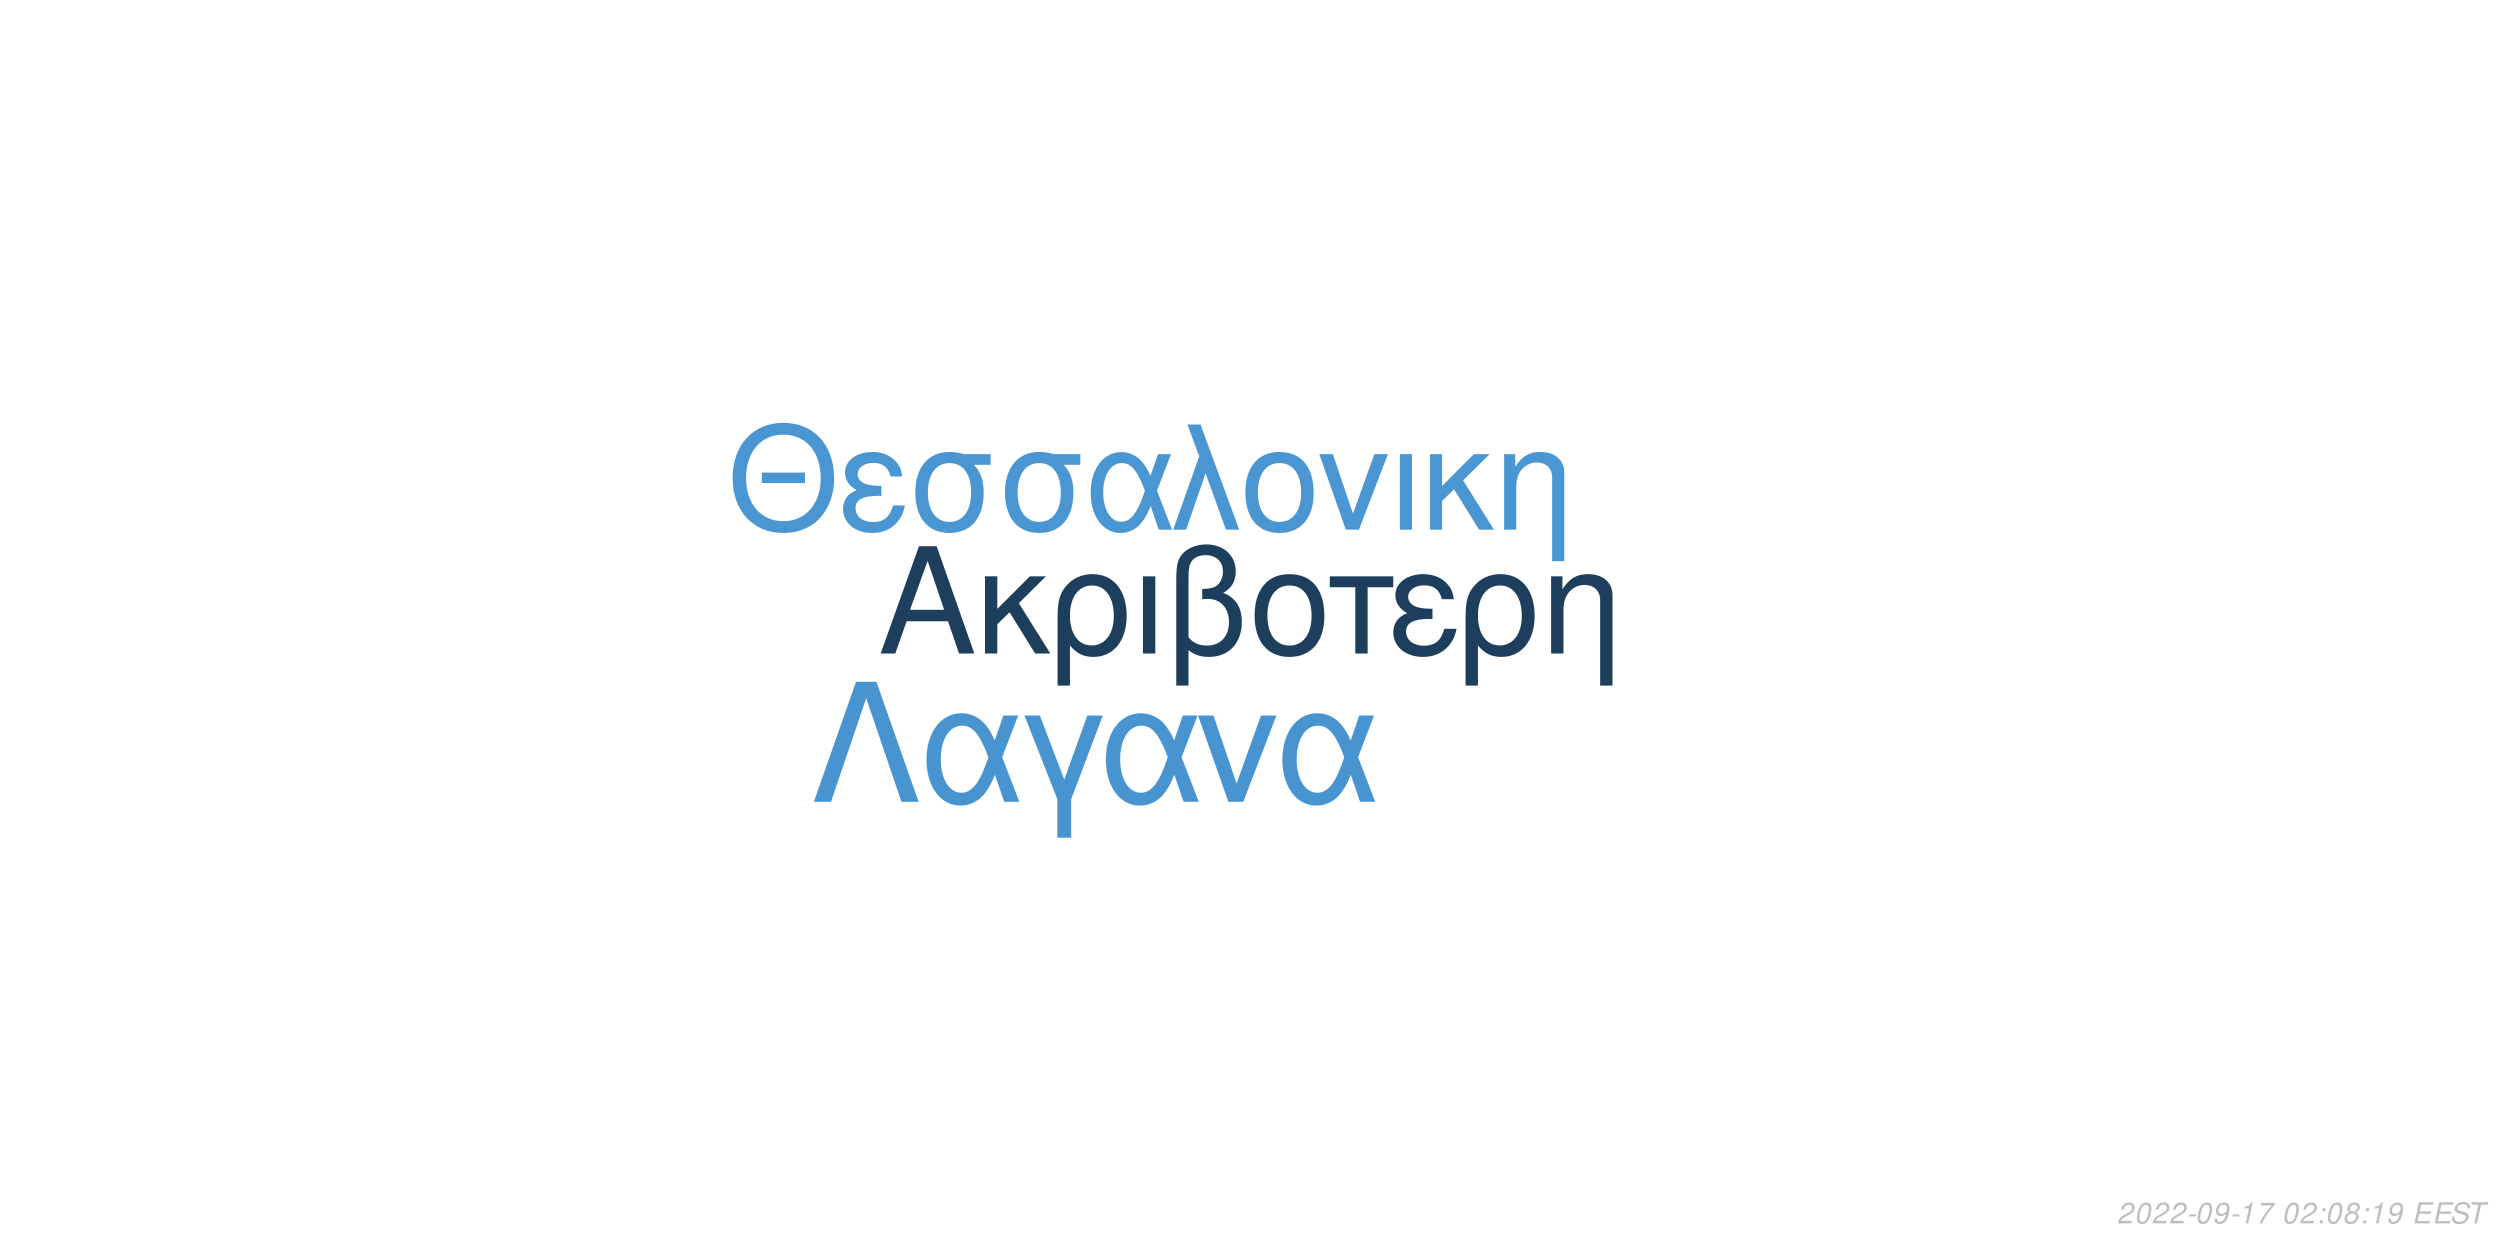
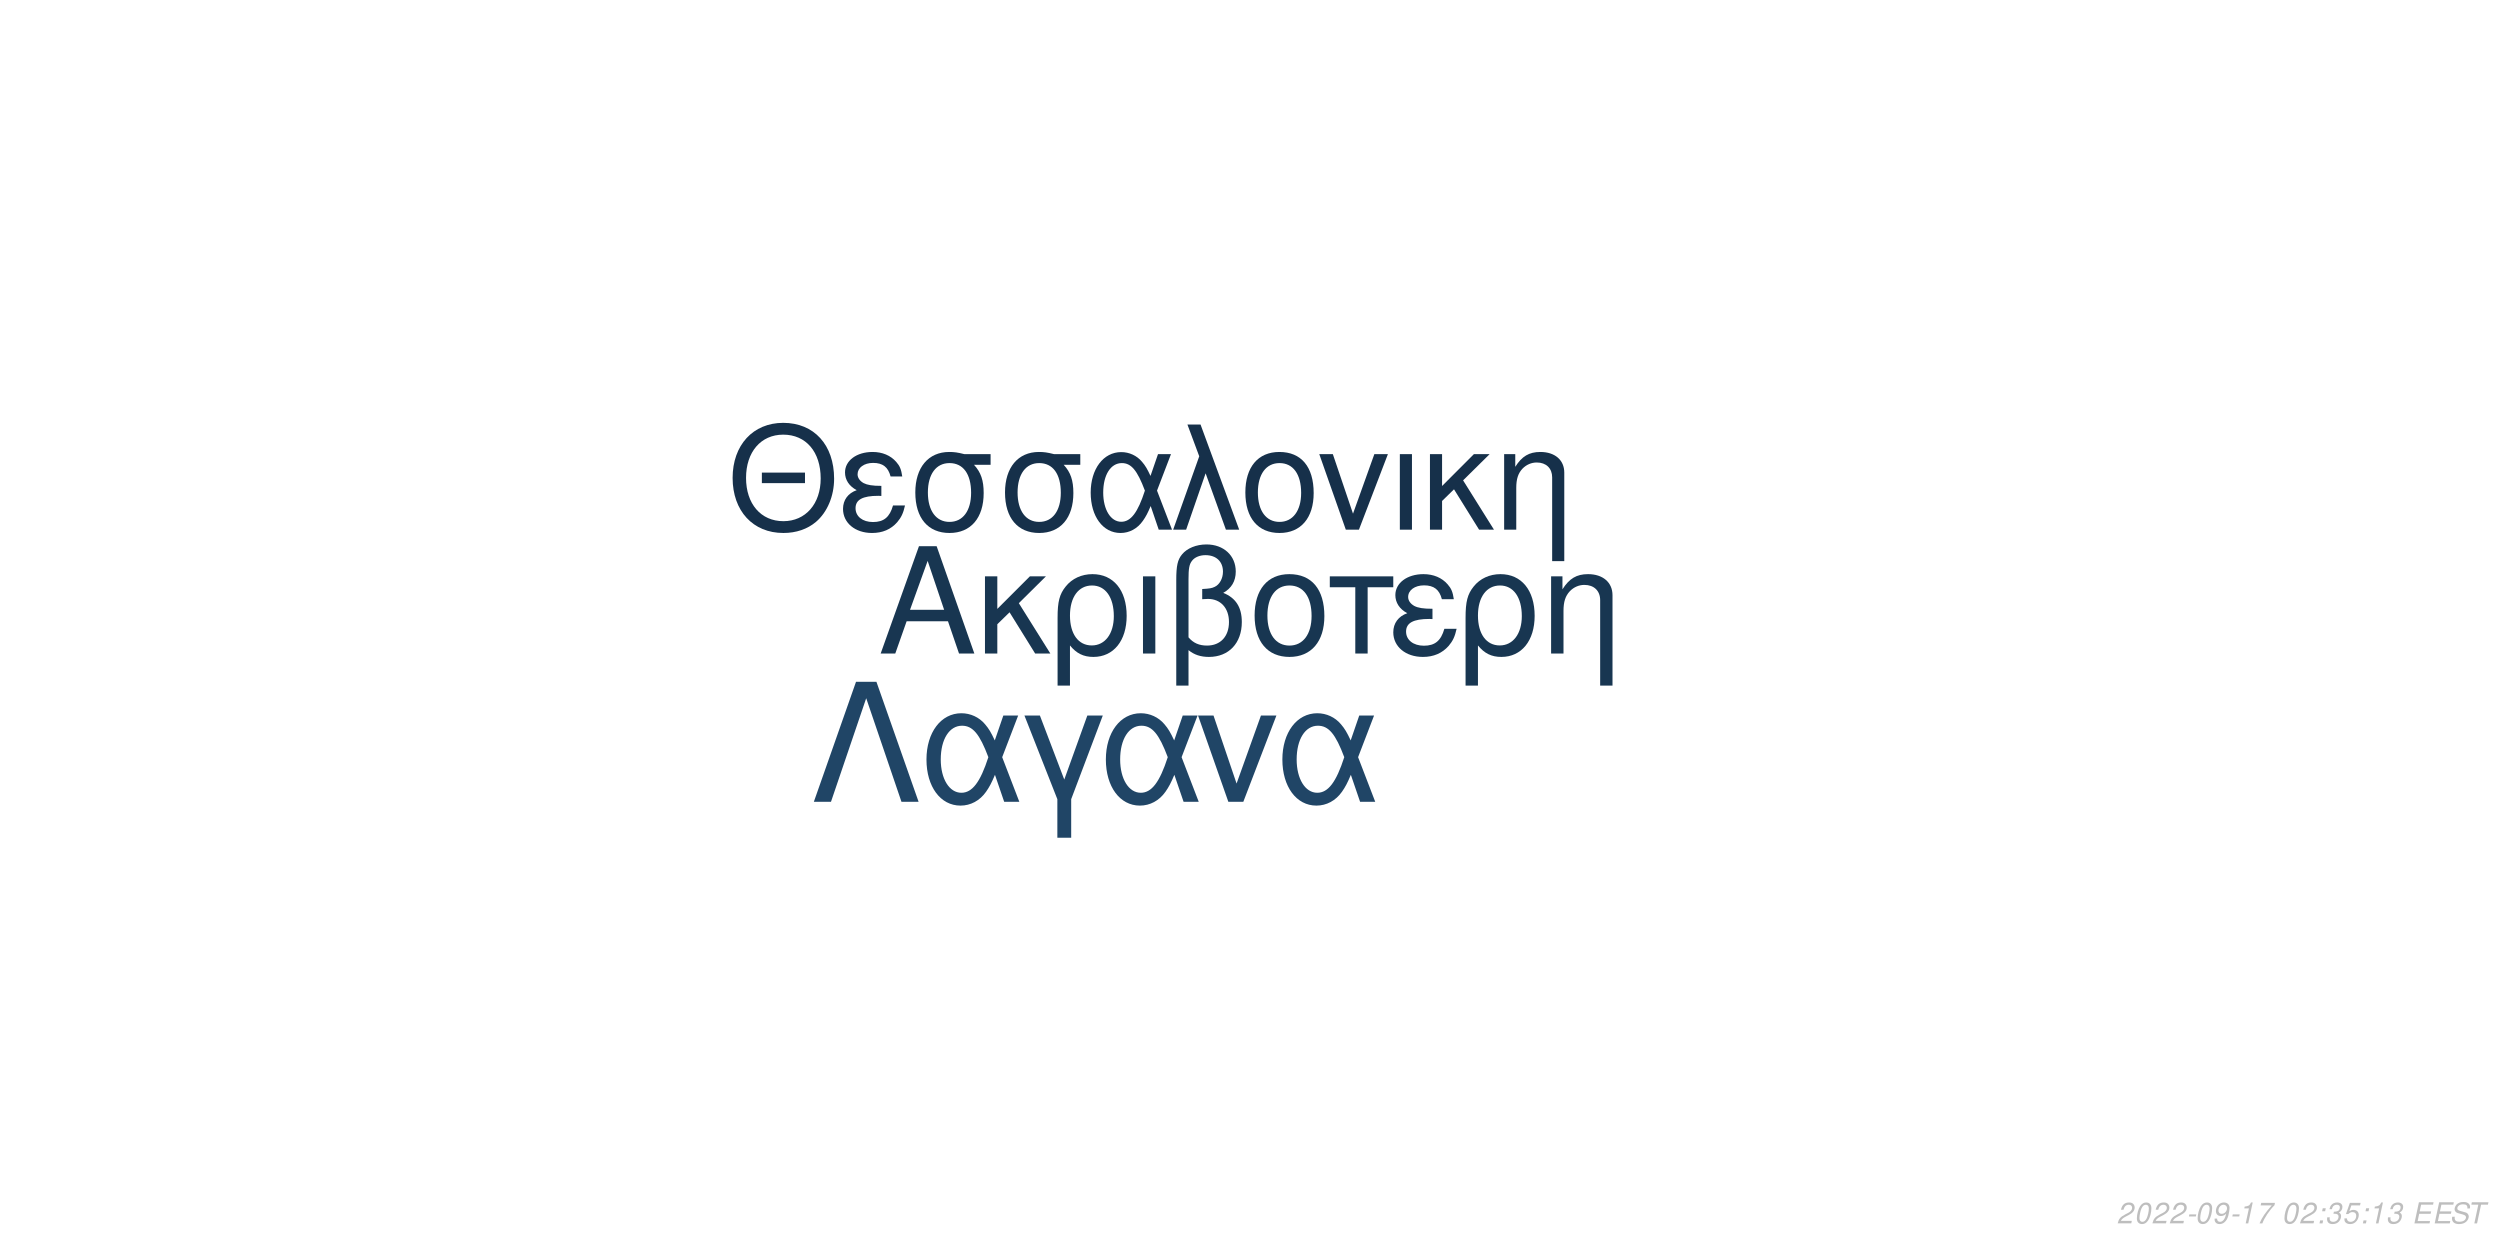
<svg xmlns="http://www.w3.org/2000/svg" xmlns:xlink="http://www.w3.org/1999/xlink" width="864pt" height="432pt" viewBox="0 0 864 432" version="1.1">
  <defs>
    <g>
      <symbol overflow="visible" id="glyph0-0">
        <path style="stroke:none;" d="" />
      </symbol>
      <symbol overflow="visible" id="glyph0-1">
        <path style="stroke:none;" d="M 24.125 -11.141 L 27.938 0 L 33.234 0 L 20.203 -37.094 L 14.094 -37.094 L 0.859 0 L 5.906 0 L 9.828 -11.141 Z M 22.797 -15.109 L 11 -15.109 L 17.094 -32.016 Z M 22.797 -15.109 " />
      </symbol>
      <symbol overflow="visible" id="glyph0-2">
        <path style="stroke:none;" d="M 7.172 -15.422 L 7.172 -26.672 L 2.906 -26.672 L 2.906 0 L 7.172 0 L 7.172 -10.125 L 11.406 -14.25 L 20.25 0 L 25.5 0 L 14.609 -17.406 L 23.969 -26.672 L 18.422 -26.672 Z M 7.172 -15.422 " />
      </symbol>
      <symbol overflow="visible" id="glyph0-3">
        <path style="stroke:none;" d="M 3 11.094 L 7.281 11.094 L 7.281 -2.797 C 9.516 -0.047 11.953 1.172 15.375 1.172 C 22.344 1.172 26.875 -4.422 26.875 -13.031 C 26.875 -21.891 22.297 -27.438 15.062 -27.438 C 11.297 -27.438 7.984 -25.906 5.797 -23.156 C 3.672 -20.516 3 -17.969 3 -12.359 Z M 14.906 -23.516 C 19.547 -23.516 22.438 -19.438 22.438 -12.922 C 22.438 -6.812 19.391 -2.797 14.812 -2.797 C 10.172 -2.797 7.281 -6.766 7.281 -13.125 C 7.281 -19.484 10.234 -23.516 14.906 -23.516 Z M 14.906 -23.516 " />
      </symbol>
      <symbol overflow="visible" id="glyph0-4">
        <path style="stroke:none;" d="M 3.516 0 L 7.781 0 L 7.781 -26.672 L 3.516 -26.672 Z M 3.516 0 " />
      </symbol>
      <symbol overflow="visible" id="glyph0-5">
        <path style="stroke:none;" d="M 4.016 11.094 L 8.25 11.094 L 8.25 -1.172 C 10.172 0.406 12.422 1.172 15.312 1.172 C 22.188 1.172 26.672 -3.609 26.672 -10.891 C 26.672 -15.984 24.578 -19.234 20.25 -20.969 C 23.109 -22.547 24.578 -25.031 24.578 -28.344 C 24.578 -33.844 20.406 -37.703 14.453 -37.703 C 10.938 -37.703 7.734 -36.391 6 -34.25 C 4.484 -32.422 4.016 -30.328 4.016 -25.391 Z M 8.25 -25.656 C 8.25 -29.359 8.5 -30.844 9.469 -32.062 C 10.375 -33.281 12.156 -34 14.094 -34 C 17.812 -34 20.156 -31.812 20.156 -28.297 C 20.156 -25.953 18.984 -23.812 17.297 -23.047 C 16.281 -22.547 15.469 -22.438 12.984 -22.297 L 12.984 -18.781 C 13.734 -18.828 14.344 -18.875 14.969 -18.875 C 19.344 -18.875 22.234 -15.719 22.234 -10.891 C 22.234 -5.906 19.281 -2.75 14.656 -2.75 C 11.953 -2.75 9.922 -3.609 8.25 -5.594 Z M 8.25 -25.656 " />
      </symbol>
      <symbol overflow="visible" id="glyph0-6">
        <path style="stroke:none;" d="M 14.094 -27.438 C 6.562 -27.438 2.094 -22.094 2.094 -13.125 C 2.094 -4.125 6.562 1.172 14.141 1.172 C 21.672 1.172 26.203 -4.172 26.203 -12.922 C 26.203 -22.188 21.828 -27.438 14.094 -27.438 Z M 14.141 -23.516 C 18.938 -23.516 21.781 -19.594 21.781 -12.984 C 21.781 -6.672 18.828 -2.75 14.141 -2.75 C 9.422 -2.75 6.516 -6.672 6.516 -13.125 C 6.516 -19.594 9.422 -23.516 14.141 -23.516 Z M 14.141 -23.516 " />
      </symbol>
      <symbol overflow="visible" id="glyph0-7">
        <path style="stroke:none;" d="M 7.891 0 L 12.156 0 L 12.156 -22.906 L 21.016 -22.906 L 21.016 -26.672 L -0.922 -26.672 L -0.922 -22.906 L 7.891 -22.906 Z M 7.891 0 " />
      </symbol>
      <symbol overflow="visible" id="glyph0-8">
        <path style="stroke:none;" d="M 14.562 -15.469 C 11.344 -15.469 9.562 -15.781 8.297 -16.438 C 6.922 -17.203 6.156 -18.328 6.156 -19.547 C 6.156 -21.891 8.453 -23.562 11.656 -23.562 C 15.062 -23.562 16.953 -22.094 17.812 -18.781 L 21.938 -18.781 C 21.578 -21.266 21.062 -22.5 19.797 -23.922 C 17.812 -26.203 14.906 -27.438 11.453 -27.438 C 5.797 -27.438 1.734 -24.375 1.734 -20.203 C 1.734 -17.609 3.156 -15.375 5.859 -13.938 C 2.797 -12.875 1.016 -10.484 1.016 -7.328 C 1.016 -2.391 5.297 1.172 11.25 1.172 C 14.969 1.172 17.906 -0.109 20.156 -2.641 C 21.578 -4.328 22.297 -5.797 22.906 -8.547 L 18.672 -8.547 C 17.5 -4.422 15.422 -2.703 11.609 -2.703 C 7.938 -2.703 5.438 -4.688 5.438 -7.578 C 5.438 -10.578 7.938 -11.953 13.484 -11.953 C 13.641 -11.953 14.094 -11.953 14.562 -11.906 Z M 14.562 -15.469 " />
      </symbol>
      <symbol overflow="visible" id="glyph0-9">
        <path style="stroke:none;" d="M 3.562 -26.672 L 3.562 0 L 7.844 0 L 7.844 -14.703 C 7.844 -17.906 8.5 -19.891 10.031 -21.531 C 11.406 -22.953 13.188 -23.719 15.062 -23.719 C 18.375 -23.719 20.516 -21.672 20.516 -18.469 L 20.516 11.094 L 24.781 11.094 L 24.781 -20.156 C 24.781 -24.578 21.469 -27.438 16.328 -27.438 C 12.359 -27.438 9.828 -25.906 7.484 -22.188 L 7.484 -26.672 Z M 3.562 -26.672 " />
      </symbol>
      <symbol overflow="visible" id="glyph1-0">
        <path style="stroke:none;" d="" />
      </symbol>
      <symbol overflow="visible" id="glyph1-1">
        <path style="stroke:none;" d="M 26.859 -19.734 L 11.953 -19.734 L 11.953 -16.094 L 26.859 -16.094 Z M 19.328 -36.922 C 8.922 -36.922 1.844 -29.25 1.844 -17.891 C 1.844 -6.484 8.875 1.141 19.391 1.141 C 23.812 1.141 27.703 -0.203 30.641 -2.688 C 34.578 -6.031 36.922 -11.656 36.922 -17.594 C 36.922 -29.297 30 -36.922 19.328 -36.922 Z M 19.328 -32.844 C 27.203 -32.844 32.281 -26.906 32.281 -17.688 C 32.281 -8.922 27.062 -2.938 19.391 -2.938 C 11.609 -2.938 6.484 -8.922 6.484 -17.891 C 6.484 -26.859 11.609 -32.844 19.328 -32.844 Z M 19.328 -32.844 " />
      </symbol>
      <symbol overflow="visible" id="glyph1-2">
        <path style="stroke:none;" d="M 14.25 -15.141 C 11.109 -15.141 9.375 -15.453 8.125 -16.094 C 6.781 -16.844 6.031 -17.938 6.031 -19.141 C 6.031 -21.422 8.266 -23.078 11.406 -23.078 C 14.75 -23.078 16.594 -21.625 17.438 -18.391 L 21.469 -18.391 C 21.125 -20.828 20.625 -22.031 19.391 -23.422 C 17.438 -25.656 14.594 -26.859 11.219 -26.859 C 5.688 -26.859 1.688 -23.875 1.688 -19.781 C 1.688 -17.234 3.094 -15.047 5.734 -13.656 C 2.734 -12.609 1 -10.266 1 -7.172 C 1 -2.344 5.188 1.141 11.016 1.141 C 14.656 1.141 17.547 -0.094 19.734 -2.594 C 21.125 -4.234 21.828 -5.688 22.422 -8.375 L 18.281 -8.375 C 17.141 -4.328 15.094 -2.641 11.359 -2.641 C 7.766 -2.641 5.328 -4.578 5.328 -7.422 C 5.328 -10.359 7.766 -11.703 13.203 -11.703 C 13.359 -11.703 13.797 -11.703 14.25 -11.656 Z M 14.25 -15.141 " />
      </symbol>
      <symbol overflow="visible" id="glyph1-3">
        <path style="stroke:none;" d="M 29 -26.109 L 19.938 -26.109 C 17.594 -26.703 16.438 -26.859 14.703 -26.859 C 7.469 -26.859 2.984 -21.469 2.984 -12.859 C 2.984 -4.031 7.375 1.141 14.797 1.141 C 22.172 1.141 26.609 -4.078 26.609 -12.656 C 26.609 -17.047 25.656 -19.828 23.266 -22.422 L 29 -22.422 Z M 14.797 -23.016 C 19.531 -23.016 22.266 -19.234 22.266 -12.75 C 22.266 -6.531 19.438 -2.688 14.797 -2.688 C 10.172 -2.688 7.328 -6.531 7.328 -12.859 C 7.328 -19.188 10.172 -23.016 14.797 -23.016 Z M 14.797 -23.016 " />
      </symbol>
      <symbol overflow="visible" id="glyph1-4">
        <path style="stroke:none;" d="M 29.344 -26.109 L 24.859 -26.109 L 22.266 -18.578 C 21.125 -21.031 20.484 -22.125 19.328 -23.469 C 17.547 -25.609 14.906 -26.812 12.156 -26.812 C 5.984 -26.812 1.594 -20.984 1.594 -12.812 C 1.594 -4.578 5.828 1.141 11.906 1.141 C 14.953 1.141 17.734 -0.344 19.625 -3.047 C 20.672 -4.531 21.281 -5.688 22.328 -8.172 L 25.109 0 L 29.703 0 L 24.516 -13.5 Z M 20.328 -13.5 C 17.891 -5.922 15.453 -2.734 12.156 -2.734 C 8.516 -2.734 5.922 -6.922 5.922 -12.812 C 5.922 -18.938 8.516 -23.016 12.359 -23.016 C 15.594 -23.016 17.688 -20.531 20.328 -13.5 Z M 20.328 -13.5 " />
      </symbol>
      <symbol overflow="visible" id="glyph1-5">
        <path style="stroke:none;" d="M 1.094 0 L 5.578 0 L 12.312 -19.484 L 19.328 0 L 23.922 0 L 10.562 -36.328 L 6.031 -36.328 L 10.109 -25.359 Z M 1.094 0 " />
      </symbol>
      <symbol overflow="visible" id="glyph1-6">
        <path style="stroke:none;" d="M 13.797 -26.859 C 6.422 -26.859 2.047 -21.625 2.047 -12.859 C 2.047 -4.031 6.422 1.141 13.859 1.141 C 21.234 1.141 25.656 -4.078 25.656 -12.656 C 25.656 -21.719 21.375 -26.859 13.797 -26.859 Z M 13.859 -23.016 C 18.531 -23.016 21.328 -19.188 21.328 -12.703 C 21.328 -6.531 18.438 -2.688 13.859 -2.688 C 9.219 -2.688 6.375 -6.531 6.375 -12.859 C 6.375 -19.188 9.219 -23.016 13.859 -23.016 Z M 13.859 -23.016 " />
      </symbol>
      <symbol overflow="visible" id="glyph1-7">
        <path style="stroke:none;" d="M 14.297 0 L 24.312 -26.109 L 19.625 -26.109 L 12.25 -5.531 L 5.281 -26.109 L 0.594 -26.109 L 9.766 0 Z M 14.297 0 " />
      </symbol>
      <symbol overflow="visible" id="glyph1-8">
        <path style="stroke:none;" d="M 3.438 0 L 7.625 0 L 7.625 -26.109 L 3.438 -26.109 Z M 3.438 0 " />
      </symbol>
      <symbol overflow="visible" id="glyph1-9">
        <path style="stroke:none;" d="M 7.031 -15.094 L 7.031 -26.109 L 2.844 -26.109 L 2.844 0 L 7.031 0 L 7.031 -9.922 L 11.156 -13.953 L 19.828 0 L 24.969 0 L 14.297 -17.047 L 23.469 -26.109 L 18.031 -26.109 Z M 7.031 -15.094 " />
      </symbol>
      <symbol overflow="visible" id="glyph1-10">
        <path style="stroke:none;" d="M 3.484 -26.109 L 3.484 0 L 7.672 0 L 7.672 -14.406 C 7.672 -17.547 8.328 -19.484 9.812 -21.078 C 11.156 -22.469 12.906 -23.219 14.75 -23.219 C 17.984 -23.219 20.078 -21.234 20.078 -18.094 L 20.078 10.859 L 24.266 10.859 L 24.266 -19.734 C 24.266 -24.062 21.031 -26.859 16 -26.859 C 12.109 -26.859 9.609 -25.359 7.328 -21.719 L 7.328 -26.109 Z M 3.484 -26.109 " />
      </symbol>
      <symbol overflow="visible" id="glyph2-0">
        <path style="stroke:none;" d="" />
      </symbol>
      <symbol overflow="visible" id="glyph2-1">
        <path style="stroke:none;" d="M 22.531 -41.484 L 15.484 -41.484 L 0.906 0 L 6.828 0 L 19 -35.797 L 31.188 0 L 37.109 0 Z M 22.531 -41.484 " />
      </symbol>
      <symbol overflow="visible" id="glyph2-2">
        <path style="stroke:none;" d="M 33.516 -29.812 L 28.391 -29.812 L 25.438 -21.219 C 24.125 -24.016 23.391 -25.266 22.078 -26.797 C 20.031 -29.25 17.016 -30.609 13.891 -30.609 C 6.828 -30.609 1.828 -23.953 1.828 -14.625 C 1.828 -5.234 6.656 1.312 13.594 1.312 C 17.078 1.312 20.266 -0.391 22.422 -3.469 C 23.609 -5.172 24.297 -6.484 25.5 -9.328 L 28.688 0 L 33.922 0 L 28 -15.422 Z M 23.219 -15.422 C 20.422 -6.766 17.641 -3.125 13.891 -3.125 C 9.734 -3.125 6.766 -7.906 6.766 -14.625 C 6.766 -21.625 9.734 -26.297 14.109 -26.297 C 17.812 -26.297 20.203 -23.453 23.219 -15.422 Z M 23.219 -15.422 " />
      </symbol>
      <symbol overflow="visible" id="glyph2-3">
        <path style="stroke:none;" d="M 12.062 12.406 L 16.844 12.406 L 16.844 -0.906 L 27.766 -29.812 L 22.422 -29.812 L 14.453 -7.688 L 6.031 -29.812 L 0.688 -29.812 L 12.062 -0.906 Z M 12.062 12.406 " />
      </symbol>
      <symbol overflow="visible" id="glyph2-4">
        <path style="stroke:none;" d="M 16.328 0 L 27.766 -29.812 L 22.422 -29.812 L 14 -6.312 L 6.031 -29.812 L 0.688 -29.812 L 11.156 0 Z M 16.328 0 " />
      </symbol>
      <symbol overflow="visible" id="glyph3-0">
        <path style="stroke:none;" d="" />
      </symbol>
      <symbol overflow="visible" id="glyph3-1">
        <path style="stroke:none;" d="M 5.234 -0.875 L 1.469 -0.875 C 1.641 -1.375 2.203 -1.891 3.109 -2.344 L 4.234 -2.938 C 5.562 -3.625 6.219 -4.469 6.219 -5.484 C 6.219 -5.938 6.062 -6.359 5.797 -6.656 C 5.469 -7.047 4.984 -7.234 4.312 -7.234 C 2.766 -7.234 1.891 -6.453 1.484 -4.734 L 2.375 -4.734 C 2.484 -5.188 2.609 -5.484 2.797 -5.75 C 3.094 -6.203 3.609 -6.453 4.188 -6.453 C 4.891 -6.453 5.344 -6.031 5.344 -5.375 C 5.344 -4.703 4.859 -4.094 4.016 -3.656 L 2.984 -3.125 C 1.234 -2.188 0.797 -1.656 0.344 -0.016 L 5.047 -0.016 Z M 5.234 -0.875 " />
      </symbol>
      <symbol overflow="visible" id="glyph3-2">
        <path style="stroke:none;" d="M 4.203 -7.234 C 3.375 -7.234 2.688 -6.812 2.125 -5.984 C 1.484 -5.047 0.984 -3.188 0.984 -1.734 C 0.984 -1.109 1.172 -0.562 1.484 -0.266 C 1.797 0.047 2.281 0.234 2.766 0.234 C 3.625 0.234 4.281 -0.156 4.859 -1.016 C 5.516 -1.953 6 -3.797 6 -5.266 C 6 -6.5 5.328 -7.234 4.203 -7.234 Z M 4.094 -6.453 C 4.734 -6.453 5.125 -5.984 5.125 -5.156 C 5.125 -4.203 4.781 -2.625 4.406 -1.812 C 3.984 -0.938 3.516 -0.547 2.875 -0.547 C 2.25 -0.547 1.875 -1.031 1.875 -1.828 C 1.875 -2.797 2.203 -4.344 2.594 -5.203 C 2.984 -6.047 3.453 -6.453 4.094 -6.453 Z M 4.094 -6.453 " />
      </symbol>
      <symbol overflow="visible" id="glyph3-3">
        <path style="stroke:none;" d="M 3.516 -3.125 L 1.125 -3.125 L 0.969 -2.406 L 3.359 -2.406 Z M 3.516 -3.125 " />
      </symbol>
      <symbol overflow="visible" id="glyph3-4">
        <path style="stroke:none;" d="M 0.844 -1.656 C 0.844 -1.547 0.844 -1.438 0.844 -1.375 C 0.844 -0.406 1.531 0.234 2.578 0.234 C 3.203 0.234 3.766 0.016 4.297 -0.438 C 4.938 -1 5.312 -1.656 5.594 -2.719 C 5.844 -3.672 6.016 -4.766 6.016 -5.375 C 6.016 -5.844 5.844 -6.328 5.547 -6.656 C 5.203 -7.031 4.703 -7.234 4.062 -7.234 C 2.516 -7.234 1.297 -5.938 1.297 -4.266 C 1.297 -3.203 1.984 -2.547 3.047 -2.547 C 3.484 -2.547 3.953 -2.672 4.281 -2.891 C 4.406 -2.984 4.547 -3.078 4.828 -3.344 C 4.438 -1.484 3.703 -0.547 2.703 -0.547 C 2.109 -0.547 1.719 -0.938 1.719 -1.547 L 1.719 -1.656 Z M 3.953 -6.453 C 4.625 -6.453 5.141 -5.953 5.141 -5.281 C 5.141 -4.188 4.312 -3.312 3.297 -3.312 C 2.594 -3.312 2.172 -3.734 2.172 -4.453 C 2.172 -5.562 2.984 -6.453 3.953 -6.453 Z M 3.953 -6.453 " />
      </symbol>
      <symbol overflow="visible" id="glyph3-5">
        <path style="stroke:none;" d="M 3.703 -5.188 L 2.594 0 L 3.469 0 L 5.016 -7.234 L 4.438 -7.234 C 3.906 -6.156 3.688 -6.016 2.234 -5.812 L 2.109 -5.188 Z M 3.703 -5.188 " />
      </symbol>
      <symbol overflow="visible" id="glyph3-6">
        <path style="stroke:none;" d="M 6.703 -7.094 L 1.953 -7.094 L 1.766 -6.219 L 5.594 -6.219 C 3.344 -3.688 2.266 -2.109 1.375 0 L 2.344 0 C 3.031 -1.906 4.828 -4.594 6.547 -6.281 Z M 6.703 -7.094 " />
      </symbol>
      <symbol overflow="visible" id="glyph3-7">
        <path style="stroke:none;" d="" />
      </symbol>
      <symbol overflow="visible" id="glyph3-8">
        <path style="stroke:none;" d="M 2.359 -1.031 L 1.312 -1.031 L 1.094 0 L 2.141 0 Z M 3.266 -5.234 L 2.219 -5.234 L 2 -4.203 L 3.047 -4.203 Z M 3.266 -5.234 " />
      </symbol>
      <symbol overflow="visible" id="glyph3-9">
-         <path style="stroke:none;" d="M 4.766 -3.797 C 5.078 -3.969 5.234 -4.078 5.438 -4.234 C 5.812 -4.594 6.062 -5.172 6.062 -5.734 C 6.062 -6.625 5.344 -7.234 4.266 -7.234 C 2.812 -7.234 1.703 -6.219 1.703 -4.875 C 1.703 -4.406 1.875 -4.125 2.359 -3.812 C 1.297 -3.312 0.75 -2.516 0.75 -1.469 C 0.75 -0.438 1.547 0.234 2.812 0.234 C 3.656 0.234 4.359 -0.094 4.938 -0.734 C 5.359 -1.234 5.609 -1.859 5.609 -2.438 C 5.609 -3.047 5.312 -3.516 4.766 -3.797 Z M 4.109 -6.453 C 4.797 -6.453 5.188 -6.125 5.188 -5.578 C 5.188 -5.266 5.062 -4.922 4.859 -4.672 C 4.562 -4.312 4.188 -4.156 3.656 -4.156 C 2.984 -4.156 2.594 -4.453 2.594 -4.984 C 2.594 -5.859 3.203 -6.453 4.109 -6.453 Z M 3.453 -3.406 C 4.234 -3.406 4.734 -2.984 4.734 -2.312 C 4.734 -1.312 3.922 -0.547 2.875 -0.547 C 2.125 -0.547 1.625 -0.969 1.625 -1.625 C 1.625 -2.609 2.438 -3.406 3.453 -3.406 Z M 3.453 -3.406 " />
+         <path style="stroke:none;" d="M 2.922 -3.312 C 3.125 -3.344 3.234 -3.344 3.375 -3.344 C 4.203 -3.344 4.688 -3 4.688 -2.406 C 4.688 -1.312 3.906 -0.547 2.781 -0.547 C 2.047 -0.547 1.594 -0.938 1.594 -1.562 C 1.594 -1.719 1.609 -1.844 1.656 -2.094 L 0.766 -2.094 C 0.734 -1.797 0.719 -1.641 0.719 -1.469 C 0.719 -0.375 1.406 0.234 2.641 0.234 C 3.547 0.234 4.297 -0.078 4.812 -0.656 C 5.266 -1.156 5.562 -1.875 5.562 -2.547 C 5.562 -3.125 5.344 -3.453 4.797 -3.734 C 5.641 -4.234 6.016 -4.844 6.016 -5.734 C 6.016 -6.656 5.312 -7.234 4.203 -7.234 C 3.375 -7.234 2.672 -6.938 2.188 -6.375 C 1.891 -6.031 1.703 -5.641 1.516 -4.906 L 2.391 -4.906 C 2.5 -5.359 2.594 -5.594 2.734 -5.812 C 3.047 -6.234 3.516 -6.453 4.078 -6.453 C 4.734 -6.453 5.141 -6.125 5.141 -5.578 C 5.141 -5.188 5.016 -4.797 4.797 -4.547 C 4.516 -4.234 4 -4.062 3.266 -4.062 L 3.078 -4.062 Z M 2.922 -3.312 " />
      </symbol>
      <symbol overflow="visible" id="glyph3-10">
+         <path style="stroke:none;" d="M 6.297 -7.094 L 2.594 -7.094 L 1.234 -3.234 L 2.047 -3.234 C 2.656 -3.766 2.938 -3.906 3.531 -3.906 C 4.328 -3.906 4.797 -3.453 4.797 -2.688 C 4.797 -1.438 3.969 -0.547 2.828 -0.547 C 2.031 -0.547 1.609 -0.938 1.578 -1.734 L 0.703 -1.734 L 0.703 -1.516 C 0.703 -0.938 0.844 -0.547 1.188 -0.266 C 1.562 0.062 2.078 0.234 2.703 0.234 C 3.656 0.234 4.391 -0.156 4.984 -0.922 C 5.422 -1.5 5.672 -2.234 5.672 -2.953 C 5.672 -4 4.938 -4.672 3.812 -4.672 C 3.328 -4.672 2.906 -4.547 2.406 -4.234 L 3.109 -6.219 L 6.109 -6.219 Z M 6.297 -7.094 " />
+       </symbol>
+       <symbol overflow="visible" id="glyph3-11">
        <path style="stroke:none;" d="M 2.547 -3.312 L 6.5 -3.312 L 6.688 -4.141 L 2.719 -4.141 L 3.219 -6.469 L 7.344 -6.469 L 7.516 -7.297 L 2.453 -7.297 L 0.906 0 L 6.125 0 L 6.297 -0.812 L 2.016 -0.812 Z M 2.547 -3.312 " />
      </symbol>
-       <symbol overflow="visible" id="glyph3-11">
+       <symbol overflow="visible" id="glyph3-12">
        <path style="stroke:none;" d="M 7.062 -5.156 C 7.125 -5.438 7.141 -5.562 7.141 -5.703 C 7.141 -6.156 6.938 -6.594 6.594 -6.891 C 6.188 -7.25 5.656 -7.406 4.875 -7.406 C 3.844 -7.406 3.047 -7.125 2.5 -6.562 C 2.094 -6.141 1.781 -5.438 1.781 -4.922 C 1.781 -4.297 2.219 -3.766 2.891 -3.562 L 4.594 -3.094 C 5.406 -2.859 5.734 -2.578 5.734 -2.094 C 5.734 -1.781 5.547 -1.406 5.266 -1.141 C 4.844 -0.766 4.266 -0.578 3.453 -0.578 C 2.328 -0.578 1.812 -0.984 1.812 -1.906 C 1.812 -2.047 1.812 -2.125 1.844 -2.312 L 0.984 -2.312 C 0.906 -2.062 0.891 -1.906 0.891 -1.688 C 0.891 -0.484 1.797 0.234 3.297 0.234 C 4.359 0.234 5.234 -0.062 5.812 -0.609 C 6.344 -1.078 6.688 -1.797 6.688 -2.375 C 6.688 -2.641 6.609 -2.906 6.453 -3.156 C 6.234 -3.5 5.938 -3.703 5.469 -3.828 L 3.75 -4.312 C 2.984 -4.547 2.734 -4.734 2.734 -5.188 C 2.734 -5.547 2.875 -5.844 3.188 -6.109 C 3.547 -6.438 4.031 -6.594 4.703 -6.594 C 5.266 -6.594 5.688 -6.484 5.906 -6.297 C 6.094 -6.125 6.219 -5.797 6.219 -5.516 C 6.219 -5.422 6.203 -5.344 6.188 -5.156 Z M 7.062 -5.156 " />
      </symbol>
-       <symbol overflow="visible" id="glyph3-12">
+       <symbol overflow="visible" id="glyph3-13">
        <path style="stroke:none;" d="M 4.938 -6.469 L 7.312 -6.469 L 7.484 -7.297 L 1.75 -7.297 L 1.578 -6.469 L 3.984 -6.469 L 2.609 0 L 3.547 0 Z M 4.938 -6.469 " />
      </symbol>
    </g>
  </defs>
  <g id="surface1">
    <rect x="0" y="0" width="864" height="432" style="fill:rgb(100%,100%,100%);fill-opacity:1;stroke:none;" />
-     <g style="fill:rgb(11.373%,24.706%,36.471%);fill-opacity:1;">
+     <g style="fill:rgb(9.412%,21.176%,31.765%);fill-opacity:1;">
      <use xlink:href="#glyph0-1" x="303.5" y="225.861" />
      <use xlink:href="#glyph0-2" x="337.5" y="225.861" />
      <use xlink:href="#glyph0-3" x="362.5" y="225.861" />
      <use xlink:href="#glyph0-4" x="391.5" y="225.861" />
      <use xlink:href="#glyph0-5" x="402.5" y="225.861" />
      <use xlink:href="#glyph0-6" x="431.5" y="225.861" />
      <use xlink:href="#glyph0-7" x="460.5" y="225.861" />
      <use xlink:href="#glyph0-8" x="480.5" y="225.861" />
      <use xlink:href="#glyph0-3" x="503.5" y="225.861" />
      <use xlink:href="#glyph0-9" x="532.5" y="225.861" />
    </g>
-     <g style="fill:rgb(28.627%,58.824%,82.353%);fill-opacity:1;">
+     <g style="fill:rgb(8.627%,18.824%,29.02%);fill-opacity:1;">
      <use xlink:href="#glyph1-1" x="251.348" y="183.058" />
      <use xlink:href="#glyph1-2" x="290.348" y="183.058" />
      <use xlink:href="#glyph1-3" x="313.348" y="183.058" />
      <use xlink:href="#glyph1-3" x="344.348" y="183.058" />
      <use xlink:href="#glyph1-4" x="375.348" y="183.058" />
      <use xlink:href="#glyph1-5" x="404.348" y="183.058" />
      <use xlink:href="#glyph1-6" x="428.348" y="183.058" />
      <use xlink:href="#glyph1-7" x="455.348" y="183.058" />
      <use xlink:href="#glyph1-8" x="480.348" y="183.058" />
      <use xlink:href="#glyph1-9" x="491.348" y="183.058" />
      <use xlink:href="#glyph1-10" x="516.348" y="183.058" />
    </g>
-     <g style="fill:rgb(28.235%,58.039%,81.569%);fill-opacity:1;">
+     <g style="fill:rgb(12.549%,27.059%,40%);fill-opacity:1;">
      <use xlink:href="#glyph2-1" x="280.359" y="277.105" />
      <use xlink:href="#glyph2-2" x="318.359" y="277.105" />
      <use xlink:href="#glyph2-3" x="353.359" y="277.105" />
      <use xlink:href="#glyph2-2" x="380.359" y="277.105" />
      <use xlink:href="#glyph2-4" x="413.359" y="277.105" />
      <use xlink:href="#glyph2-2" x="441.359" y="277.105" />
    </g>
    <g style="fill:rgb(74.51%,74.51%,74.51%);fill-opacity:1;">
      <use xlink:href="#glyph3-1" x="731.52" y="422.81" />
      <use xlink:href="#glyph3-2" x="737.52" y="422.81" />
      <use xlink:href="#glyph3-1" x="743.52" y="422.81" />
      <use xlink:href="#glyph3-1" x="749.52" y="422.81" />
      <use xlink:href="#glyph3-3" x="755.52" y="422.81" />
      <use xlink:href="#glyph3-2" x="758.52" y="422.81" />
      <use xlink:href="#glyph3-4" x="764.52" y="422.81" />
      <use xlink:href="#glyph3-3" x="770.52" y="422.81" />
      <use xlink:href="#glyph3-5" x="773.52" y="422.81" />
      <use xlink:href="#glyph3-6" x="779.52" y="422.81" />
      <use xlink:href="#glyph3-7" x="785.52" y="422.81" />
      <use xlink:href="#glyph3-2" x="788.52" y="422.81" />
      <use xlink:href="#glyph3-1" x="794.52" y="422.81" />
      <use xlink:href="#glyph3-8" x="800.52" y="422.81" />
-       <use xlink:href="#glyph3-2" x="803.52" y="422.81" />
-       <use xlink:href="#glyph3-9" x="809.52" y="422.81" />
+       <use xlink:href="#glyph3-9" x="803.52" y="422.81" />
+       <use xlink:href="#glyph3-10" x="809.52" y="422.81" />
      <use xlink:href="#glyph3-8" x="815.52" y="422.81" />
      <use xlink:href="#glyph3-5" x="818.52" y="422.81" />
-       <use xlink:href="#glyph3-4" x="824.52" y="422.81" />
+       <use xlink:href="#glyph3-9" x="824.52" y="422.81" />
      <use xlink:href="#glyph3-7" x="830.52" y="422.81" />
-       <use xlink:href="#glyph3-10" x="833.52" y="422.81" />
-       <use xlink:href="#glyph3-10" x="840.52" y="422.81" />
-       <use xlink:href="#glyph3-11" x="846.52" y="422.81" />
-       <use xlink:href="#glyph3-12" x="852.52" y="422.81" />
+       <use xlink:href="#glyph3-11" x="833.52" y="422.81" />
+       <use xlink:href="#glyph3-11" x="840.52" y="422.81" />
+       <use xlink:href="#glyph3-12" x="846.52" y="422.81" />
+       <use xlink:href="#glyph3-13" x="852.52" y="422.81" />
    </g>
  </g>
</svg>
